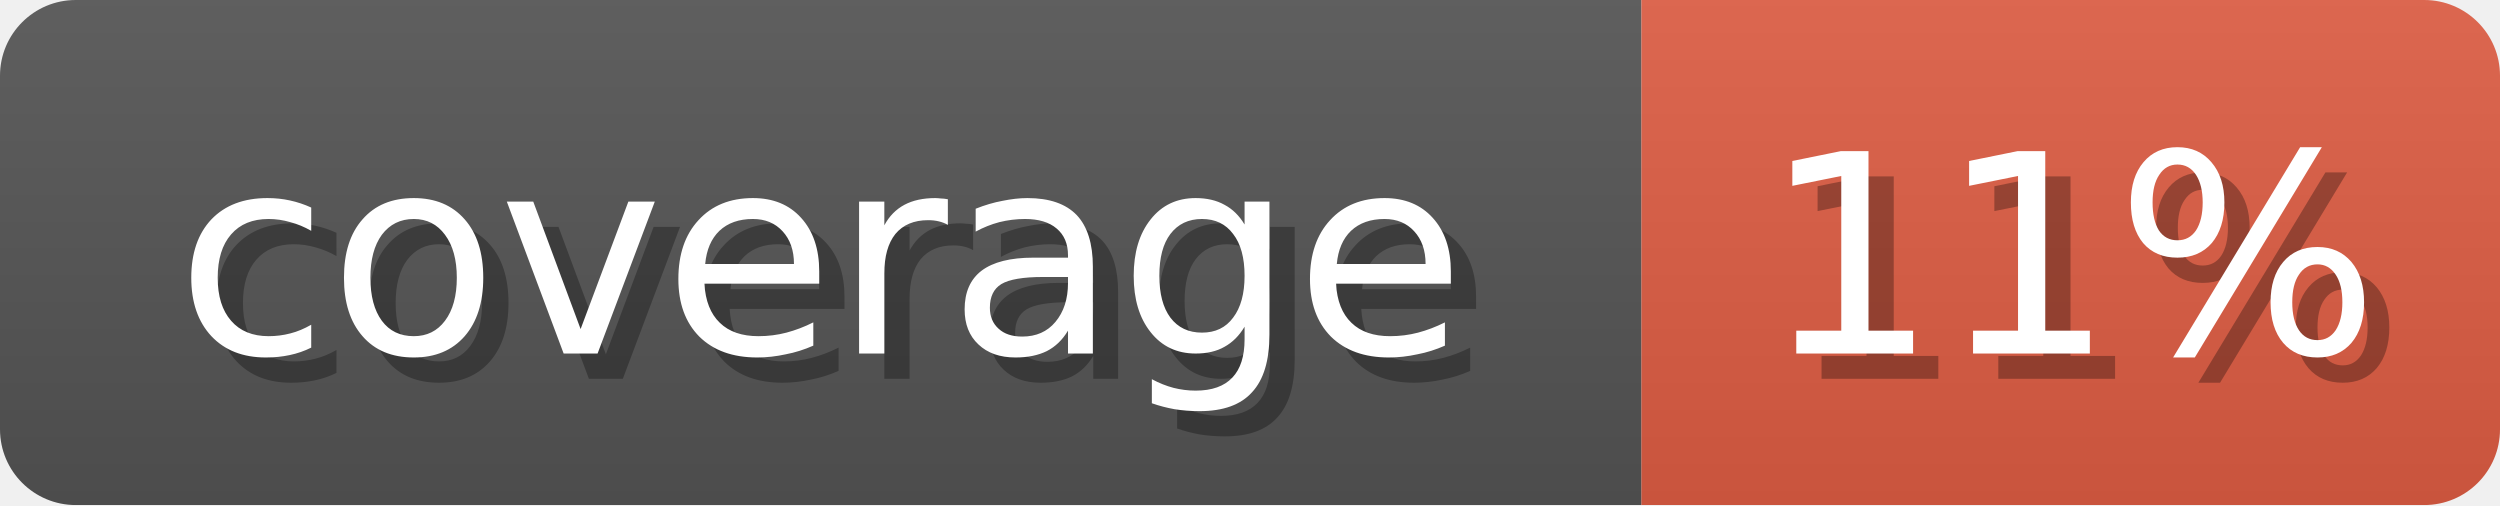
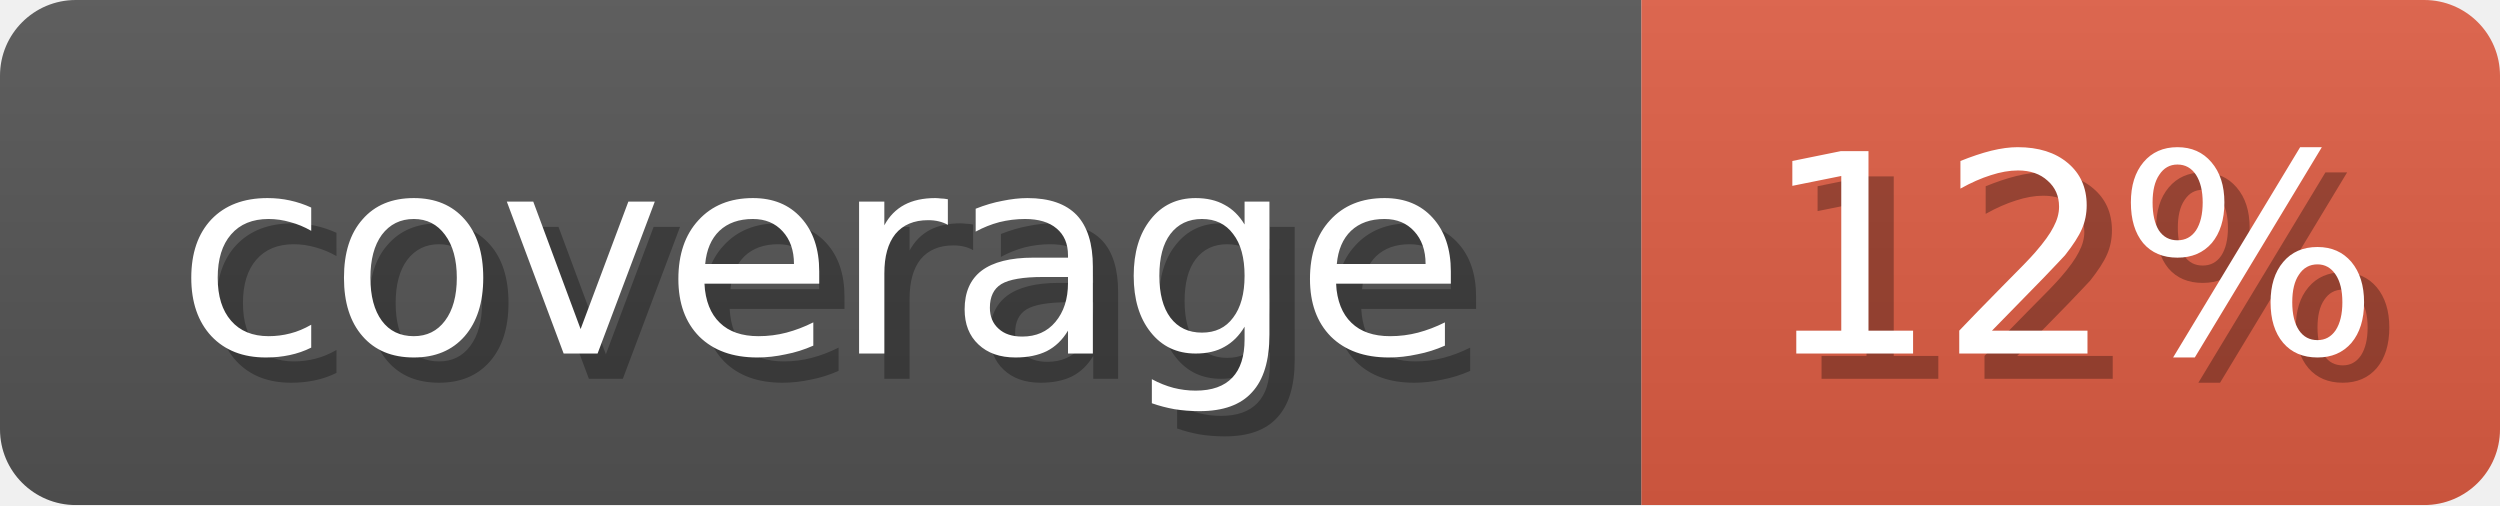
<svg xmlns="http://www.w3.org/2000/svg" width="99" height="20">
  <linearGradient id="b" x2="0" y2="100%">
    <stop offset="0" stop-color="#bbb" stop-opacity=".1" />
    <stop offset="1" stop-opacity=".1" />
  </linearGradient>
  <mask id="anybadge_1">
    <rect width="99" height="20" rx="3" fill="#fff" />
  </mask>
  <g mask="url(#anybadge_1)">
    <path fill="#555" d="M0 0h65v20H0z" />
    <path fill="#e05d44" d="M65 0h34v20H65z" />
    <path fill="url(#b)" d="M0 0h99v20H0z" />
  </g>
  <g fill="#fff" text-anchor="middle" font-family="DejaVu Sans,Verdana,Geneva,sans-serif" font-size="11">
    <text x="33.5" y="15" fill="#010101" fill-opacity=".3">coverage</text>
    <text x="32.5" y="14">coverage</text>
  </g>
  <g fill="#fff" text-anchor="middle" font-family="DejaVu Sans,Verdana,Geneva,sans-serif" font-size="11">
-     <text x="83.0" y="15" fill="#010101" fill-opacity=".3">11%</text>
-     <text x="82.0" y="14">11%</text>
+     <text x="83.0" y="15" fill="#010101" fill-opacity=".3">12%</text>
+     <text x="82.0" y="14">12%</text>
  </g>
</svg>
